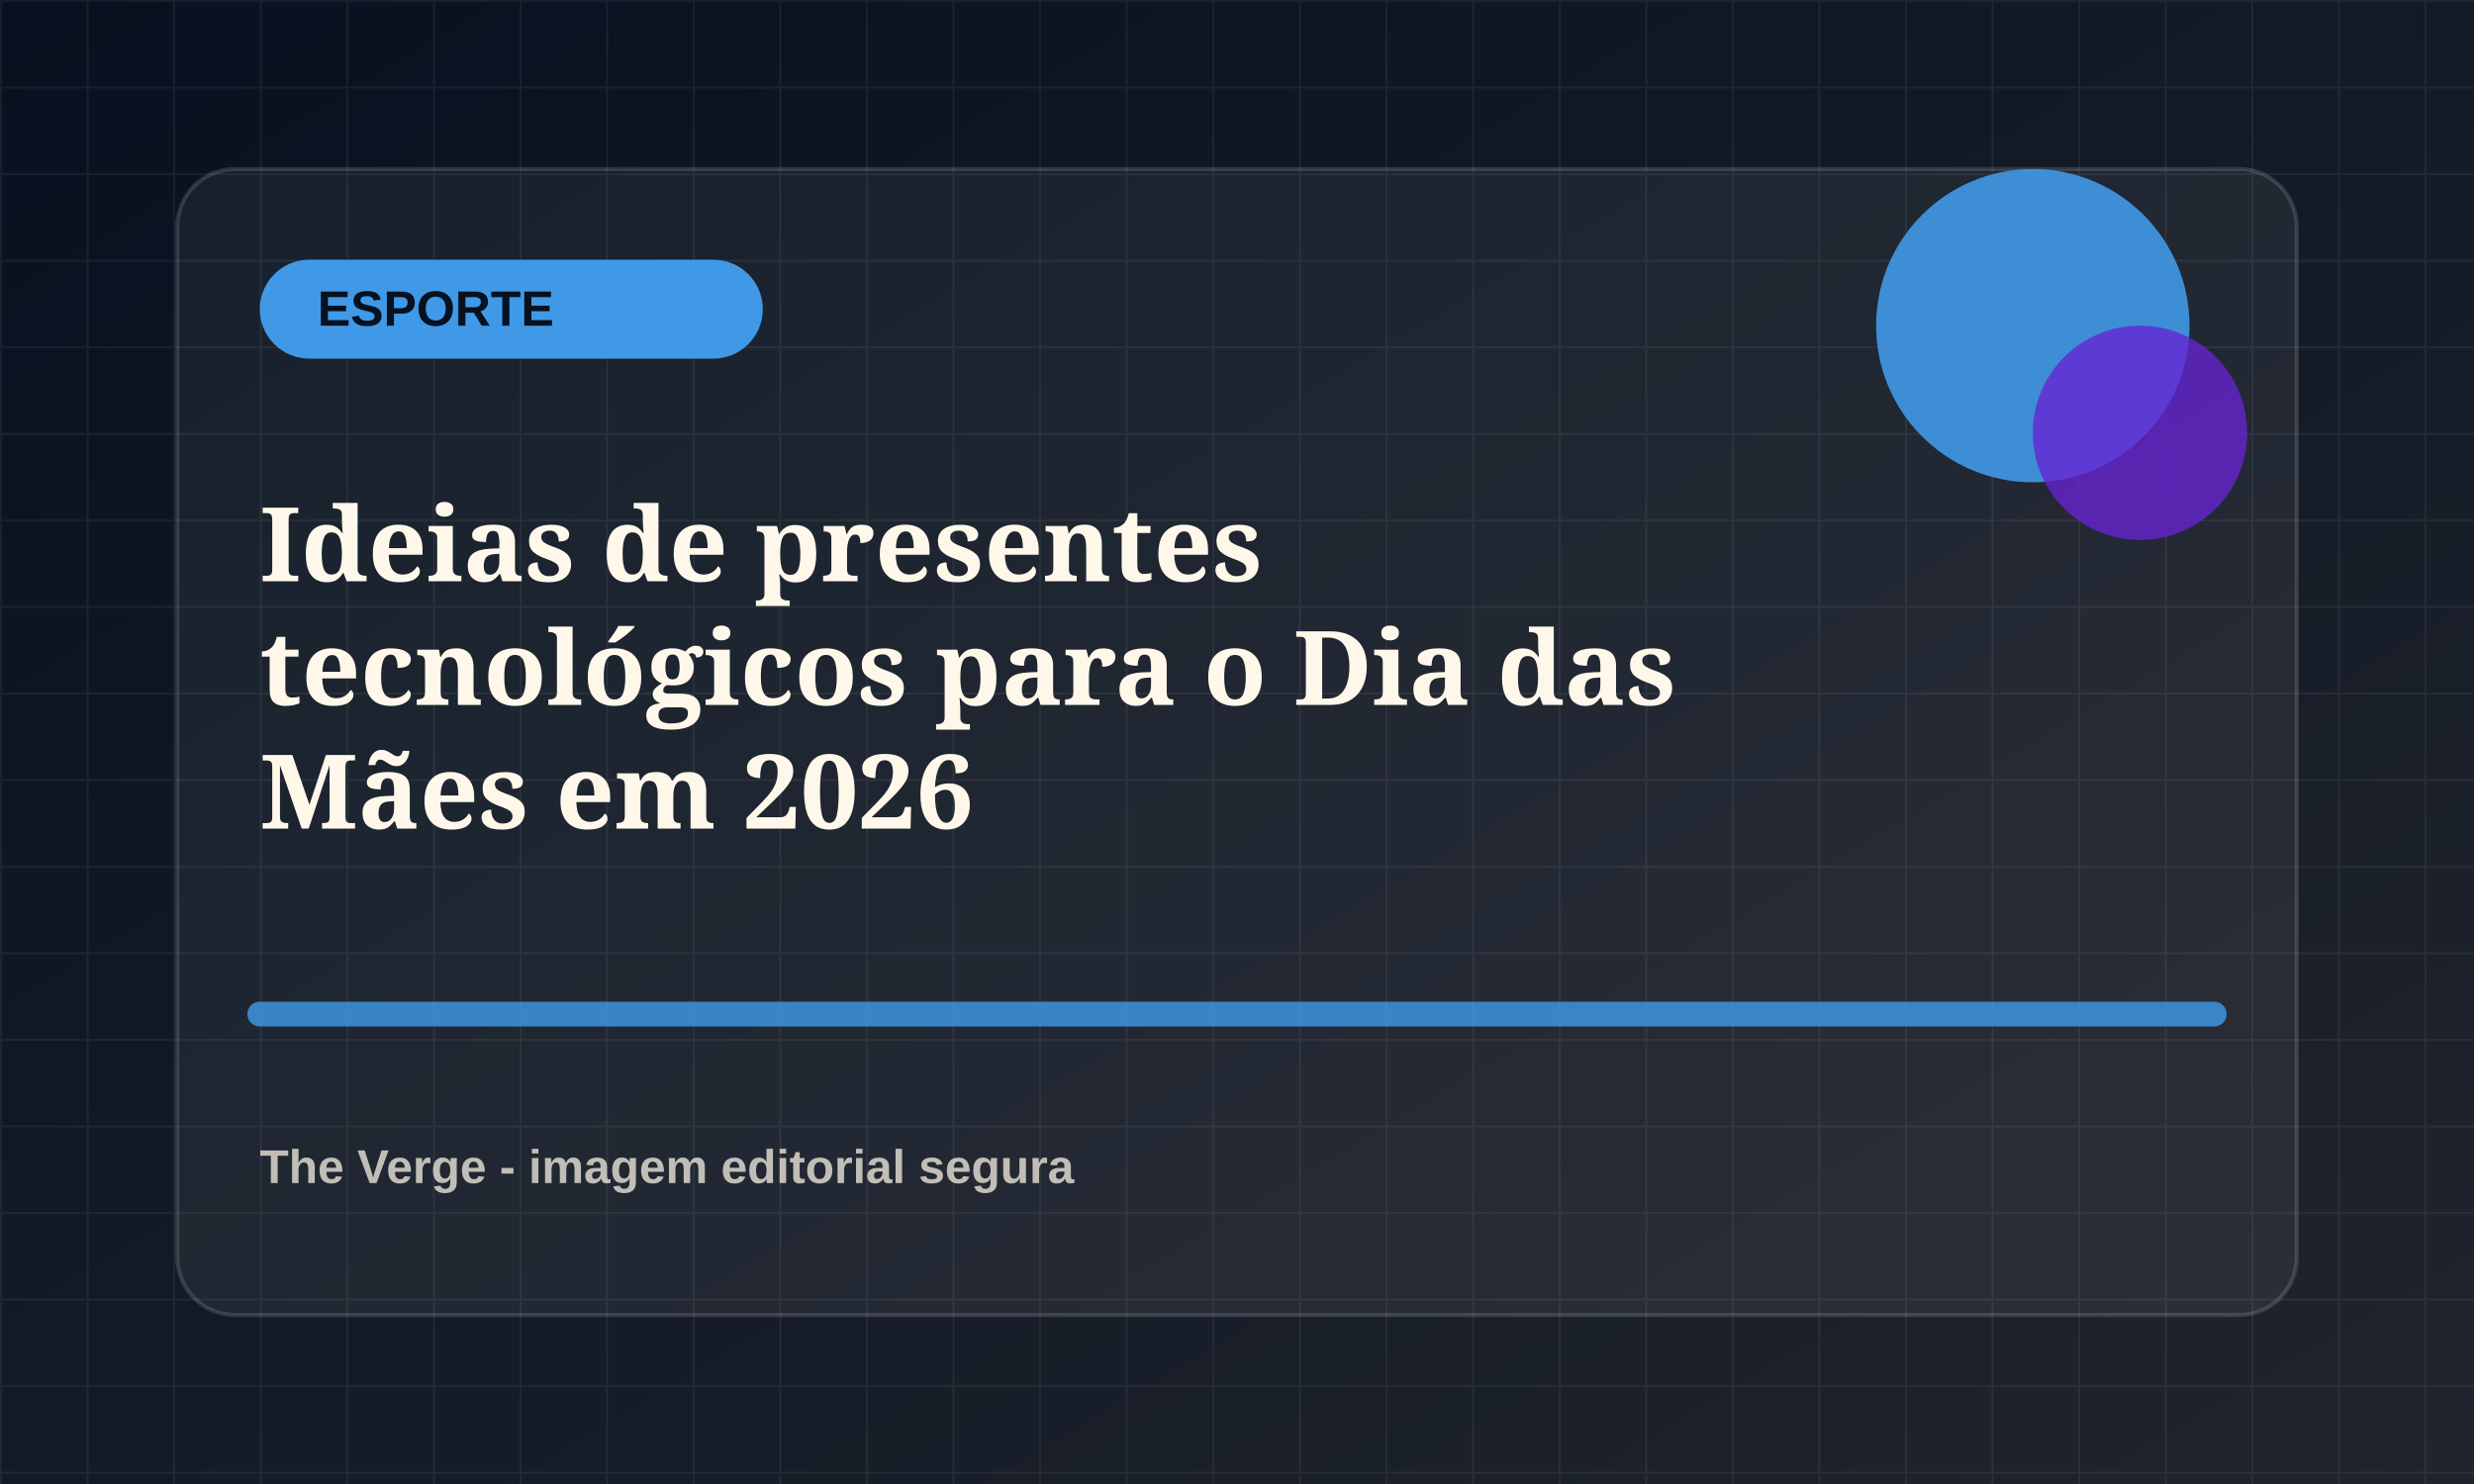
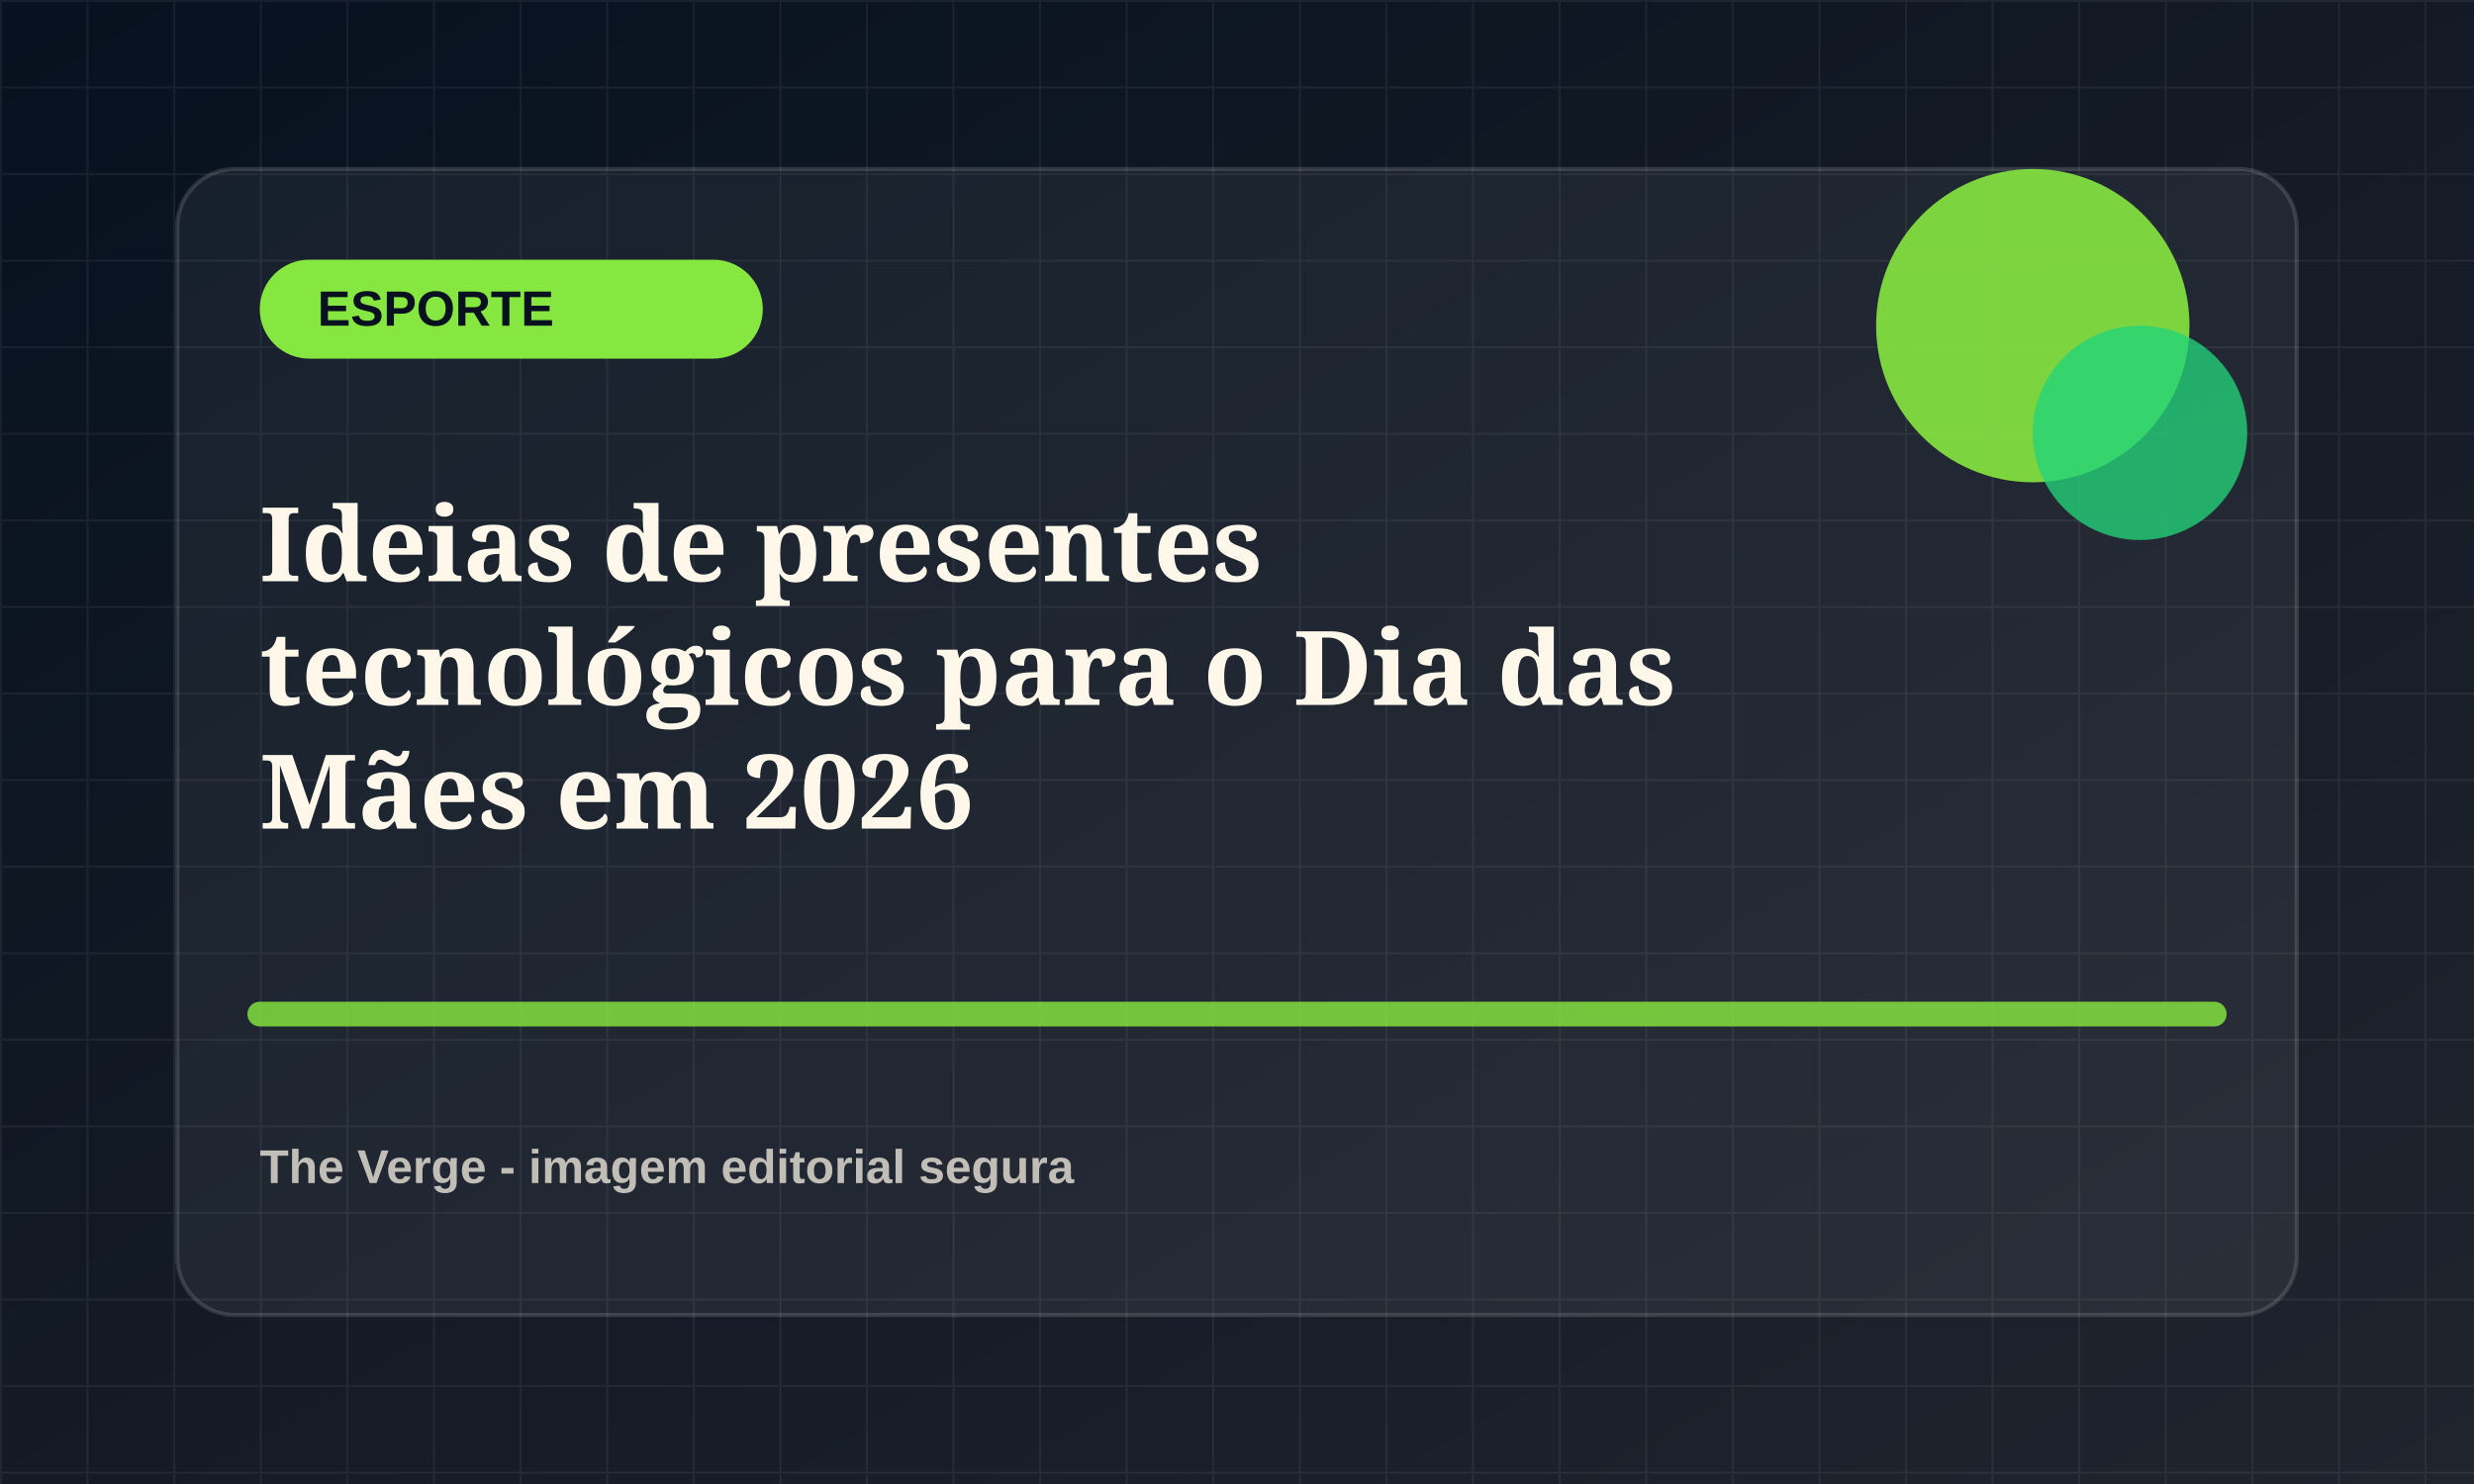
<svg xmlns="http://www.w3.org/2000/svg" viewBox="0 0 1200 720">
  <defs>
    <linearGradient id="bg" x1="0" x2="1" y1="0" y2="1">
      <stop offset="0" stop-color="#07111f" />
      <stop offset="1" stop-color="#20242d" />
    </linearGradient>
    <pattern id="grid" width="42" height="42" patternUnits="userSpaceOnUse">
      <path d="M42 0H0v42" fill="none" stroke="rgba(255,255,255,.055)" stroke-width="2" />
    </pattern>
  </defs>
  <rect width="1200" height="720" fill="url(#bg)" />
  <rect width="1200" height="720" fill="url(#grid)" />
  <rect x="86" y="82" width="1028" height="556" rx="28" fill="rgba(255,255,255,.055)" stroke="rgba(255,255,255,.14)" stroke-width="2" />
-   <rect x="126" y="126" width="244" height="48" rx="24" fill="hsl(208 78% 58%)" />
+   <rect x="126" y="126" width="244" height="48" rx="24" fill="hsl(95 78% 58%)" />
  <text x="154" y="158" fill="#07111f" font-family="Arial, sans-serif" font-size="24" font-weight="800">ESPORTE</text>
-   <circle cx="986" cy="158" r="76" fill="hsl(208 78% 58%)" opacity=".9" />
-   <circle cx="1038" cy="210" r="52" fill="hsl(263 72% 48%)" opacity=".78" />
-   <path d="M126 492h948" stroke="hsl(208 78% 58%)" stroke-width="12" stroke-linecap="round" opacity=".82" />
+   <circle cx="986" cy="158" r="76" fill="hsl(95 78% 58%)" opacity=".9" />
+   <circle cx="1038" cy="210" r="52" fill="hsl(150 72% 48%)" opacity=".78" />
+   <path d="M126 492h948" stroke="hsl(95 78% 58%)" stroke-width="12" stroke-linecap="round" opacity=".82" />
  <text x="126" y="282" fill="#fff8ea" font-family="Georgia, serif" font-size="50" font-weight="700">
    <tspan x="126" dy="0">Ideias de presentes</tspan>
    <tspan x="126" dy="60">tecnológicos para o Dia das</tspan>
    <tspan x="126" dy="60">Mães em 2026</tspan>
  </text>
  <text x="126" y="574" fill="rgba(255,248,234,.72)" font-family="Arial, sans-serif" font-size="23" font-weight="700">The Verge - imagem editorial segura</text>
</svg>
